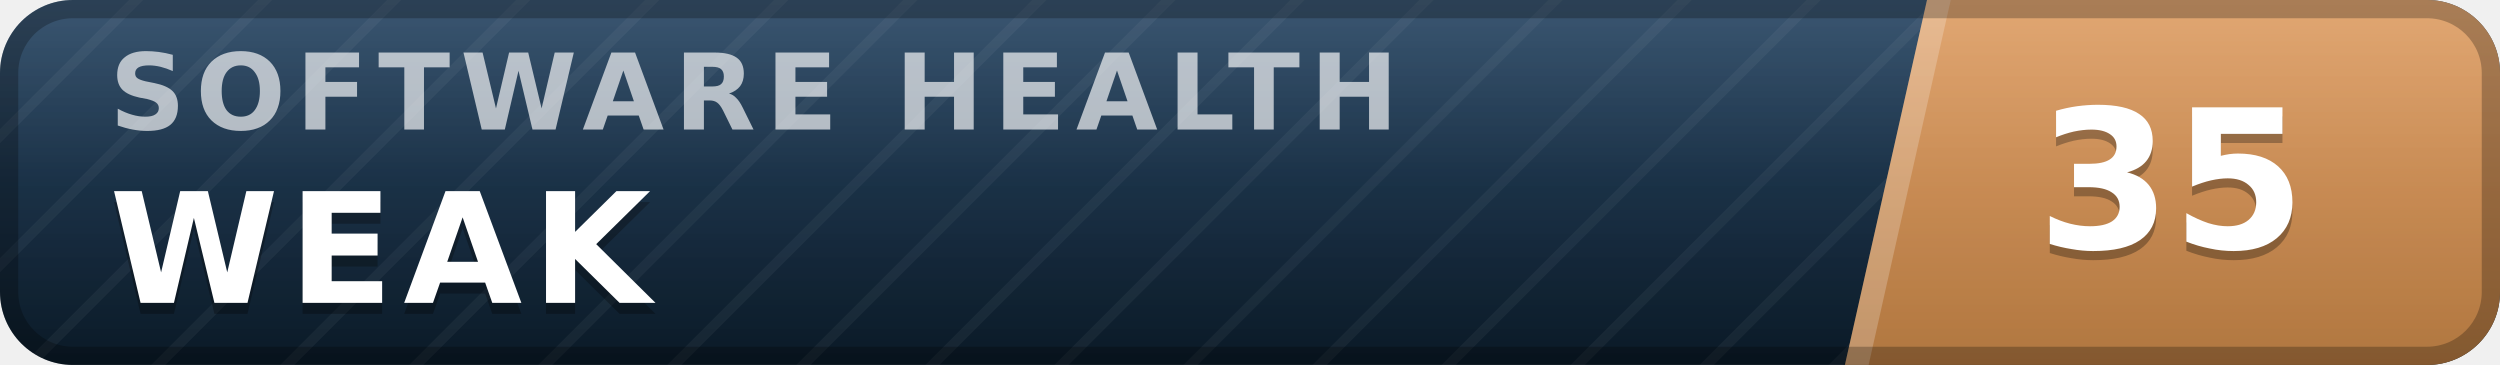
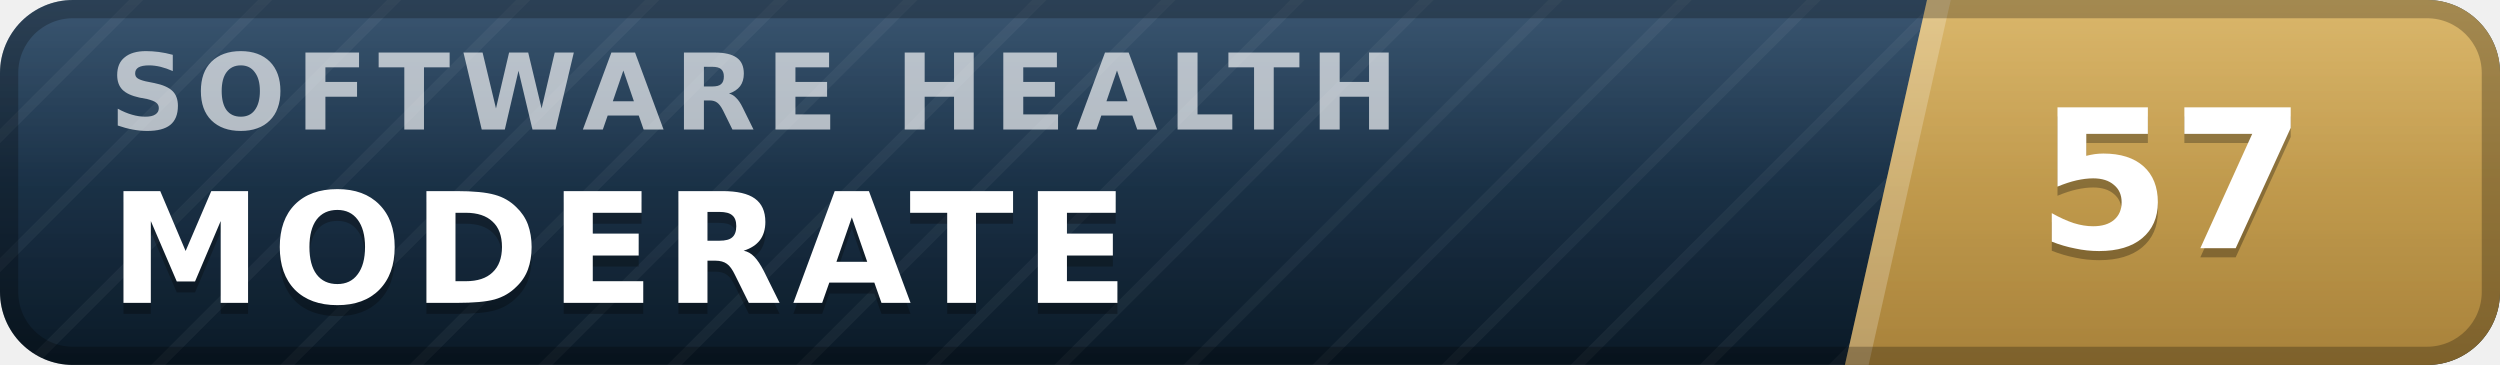
- <svg xmlns="http://www.w3.org/2000/svg" width="137" height="20" viewBox="0 0 137 20" role="img" aria-label="inspect.software software health index 35 of 100, weak" font-family="Verdana,DejaVu Sans,Geneva,sans-serif">
+ <svg xmlns="http://www.w3.org/2000/svg" width="137" height="20" viewBox="0 0 137 20" role="img" aria-label="inspect.software software health index 57 of 100, moderate" font-family="Verdana,DejaVu Sans,Geneva,sans-serif">
  <defs>
    <linearGradient id="plate" x1="0" y1="0" x2="0" y2="1">
      <stop offset="0" stop-color="#1d3d5c" />
      <stop offset="1" stop-color="#0a1926" />
    </linearGradient>
    <linearGradient id="endplate" x1="0" y1="0" x2="0" y2="1">
-       <stop offset="0" stop-color="#dd9a5e" />
-       <stop offset="1" stop-color="#b0763f" />
+       <stop offset="0" stop-color="#d5ac55" />
+       <stop offset="1" stop-color="#a8823a" />
    </linearGradient>
    <linearGradient id="gloss" x1="0" y1="0" x2="0" y2="1">
      <stop offset="0" stop-color="#fff" stop-opacity=".13" />
      <stop offset=".5" stop-color="#fff" stop-opacity=".03" />
      <stop offset="1" stop-color="#fff" stop-opacity="0" />
    </linearGradient>
    <pattern id="guilloche" width="5" height="5" patternUnits="userSpaceOnUse" patternTransform="rotate(45)">
      <line x1="0" y1="0" x2="0" y2="5" stroke="#fff" stroke-opacity=".045" stroke-width="1.1" />
    </pattern>
    <clipPath id="rounded">
      <rect width="137" height="20" rx="4" />
    </clipPath>
  </defs>
  <g clip-path="url(#rounded)">
    <rect width="137" height="20" fill="url(#plate)" />
    <rect width="137" height="20" fill="url(#guilloche)" />
    <polygon points="105.6,0 137,0 137,20 101.1,20" fill="url(#endplate)" />
    <polygon points="105.6,0 106.9,0 102.4,20 101.1,20" fill="#fff" fill-opacity=".22" />
    <text x="6.0" y="7.1" font-size="5.8" letter-spacing="0.55" fill="#fff" fill-opacity=".66" font-weight="bold" textLength="76.3" lengthAdjust="spacing">SOFTWARE HEALTH</text>
-     <text x="6.0" y="17.2" font-size="8.4" fill="#000" fill-opacity=".3" font-weight="bold" letter-spacing="0.55" textLength="30.3" lengthAdjust="spacing">WEAK</text>
-     <text x="6.0" y="16.6" font-size="8.4" fill="#fff" font-weight="bold" letter-spacing="0.55" textLength="30.3" lengthAdjust="spacing">WEAK</text>
-     <text x="119.0" y="14.1" font-size="10.6" fill="#000" fill-opacity=".3" font-weight="bold" text-anchor="middle">35</text>
-     <text x="119.0" y="13.6" font-size="10.6" fill="#fff" font-weight="bold" text-anchor="middle">35</text>
+     <text x="6.0" y="17.2" font-size="8.4" fill="#000" fill-opacity=".3" font-weight="bold" letter-spacing="0.55" textLength="59.5" lengthAdjust="spacing">MODERATE</text>
+     <text x="6.0" y="16.6" font-size="8.4" fill="#fff" font-weight="bold" letter-spacing="0.55" textLength="59.5" lengthAdjust="spacing">MODERATE</text>
+     <text x="119.0" y="14.1" font-size="10.6" fill="#000" fill-opacity=".3" font-weight="bold" text-anchor="middle">57</text>
+     <text x="119.0" y="13.6" font-size="10.6" fill="#fff" font-weight="bold" text-anchor="middle">57</text>
    <rect width="137" height="20" fill="url(#gloss)" />
  </g>
  <rect x=".5" y=".5" width="136" height="19" rx="3.5" fill="none" stroke="#000" stroke-opacity=".25" />
</svg>
